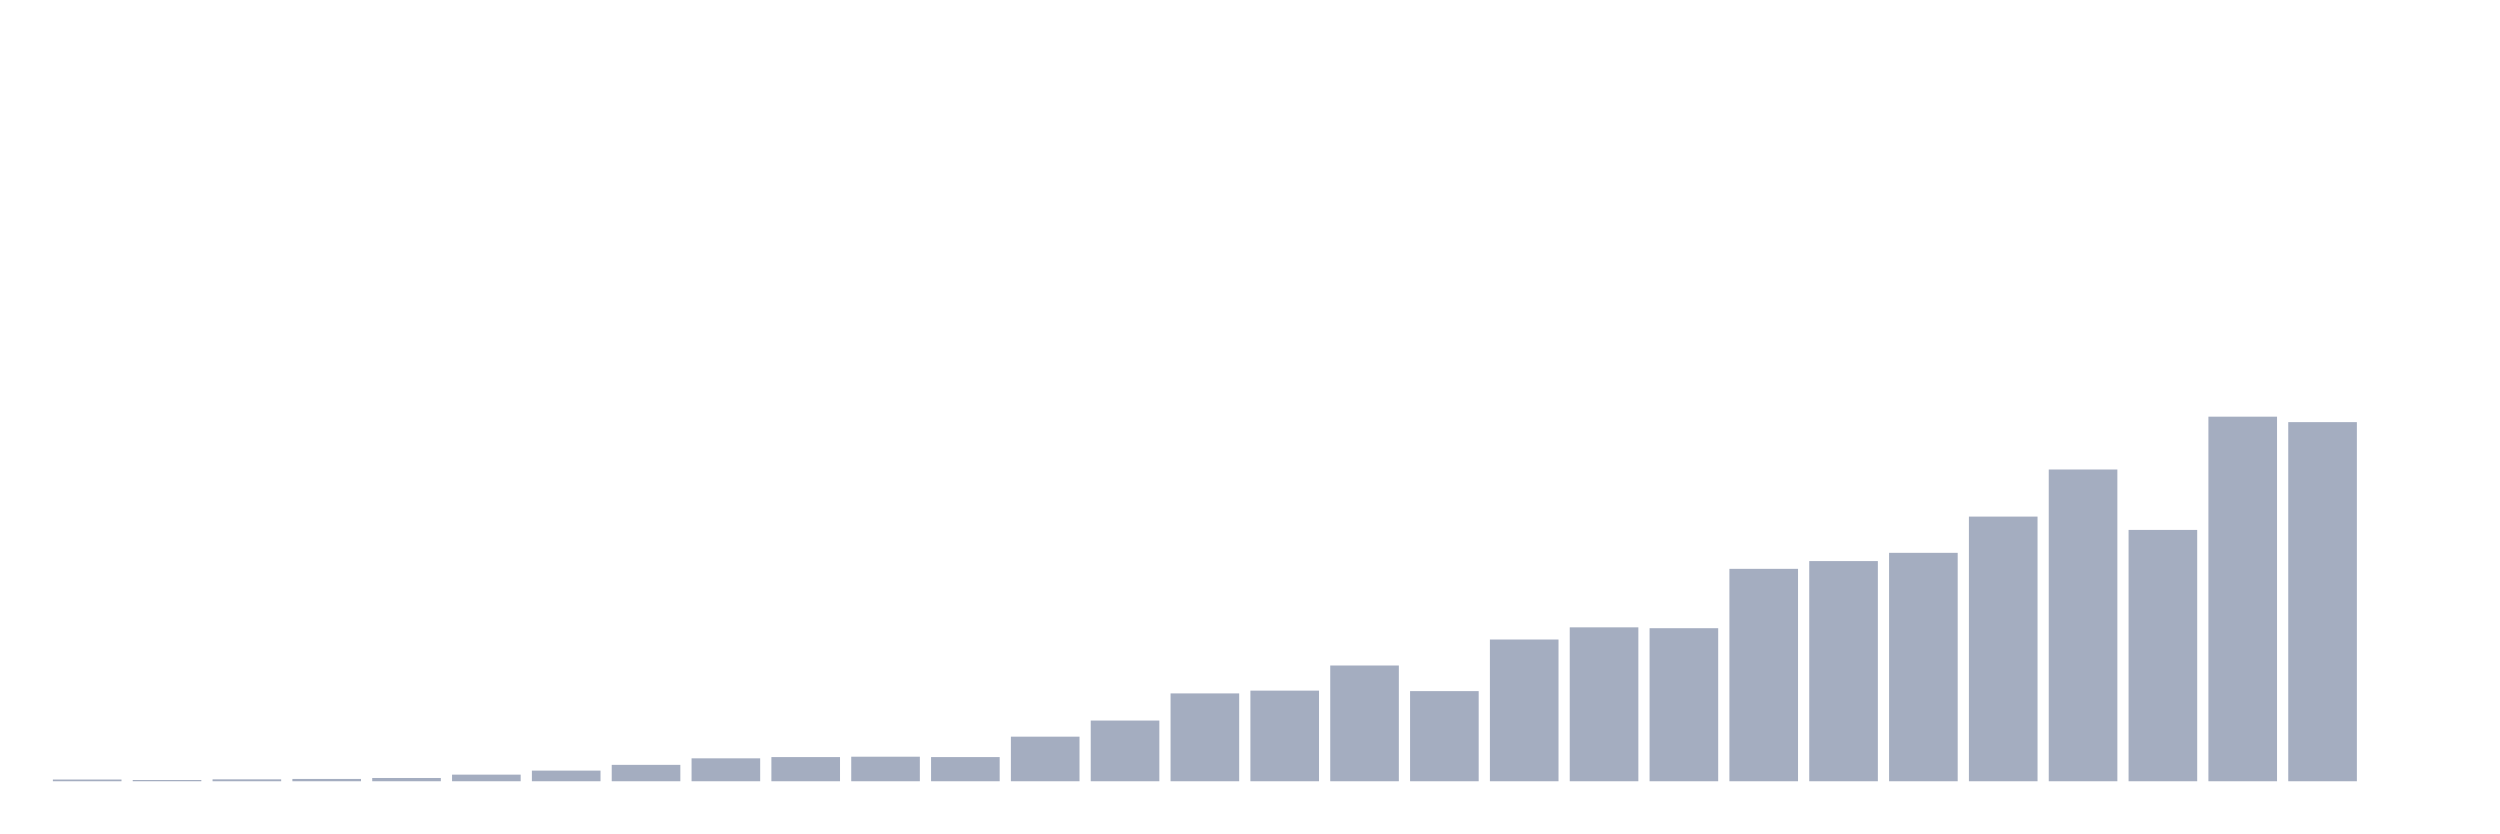
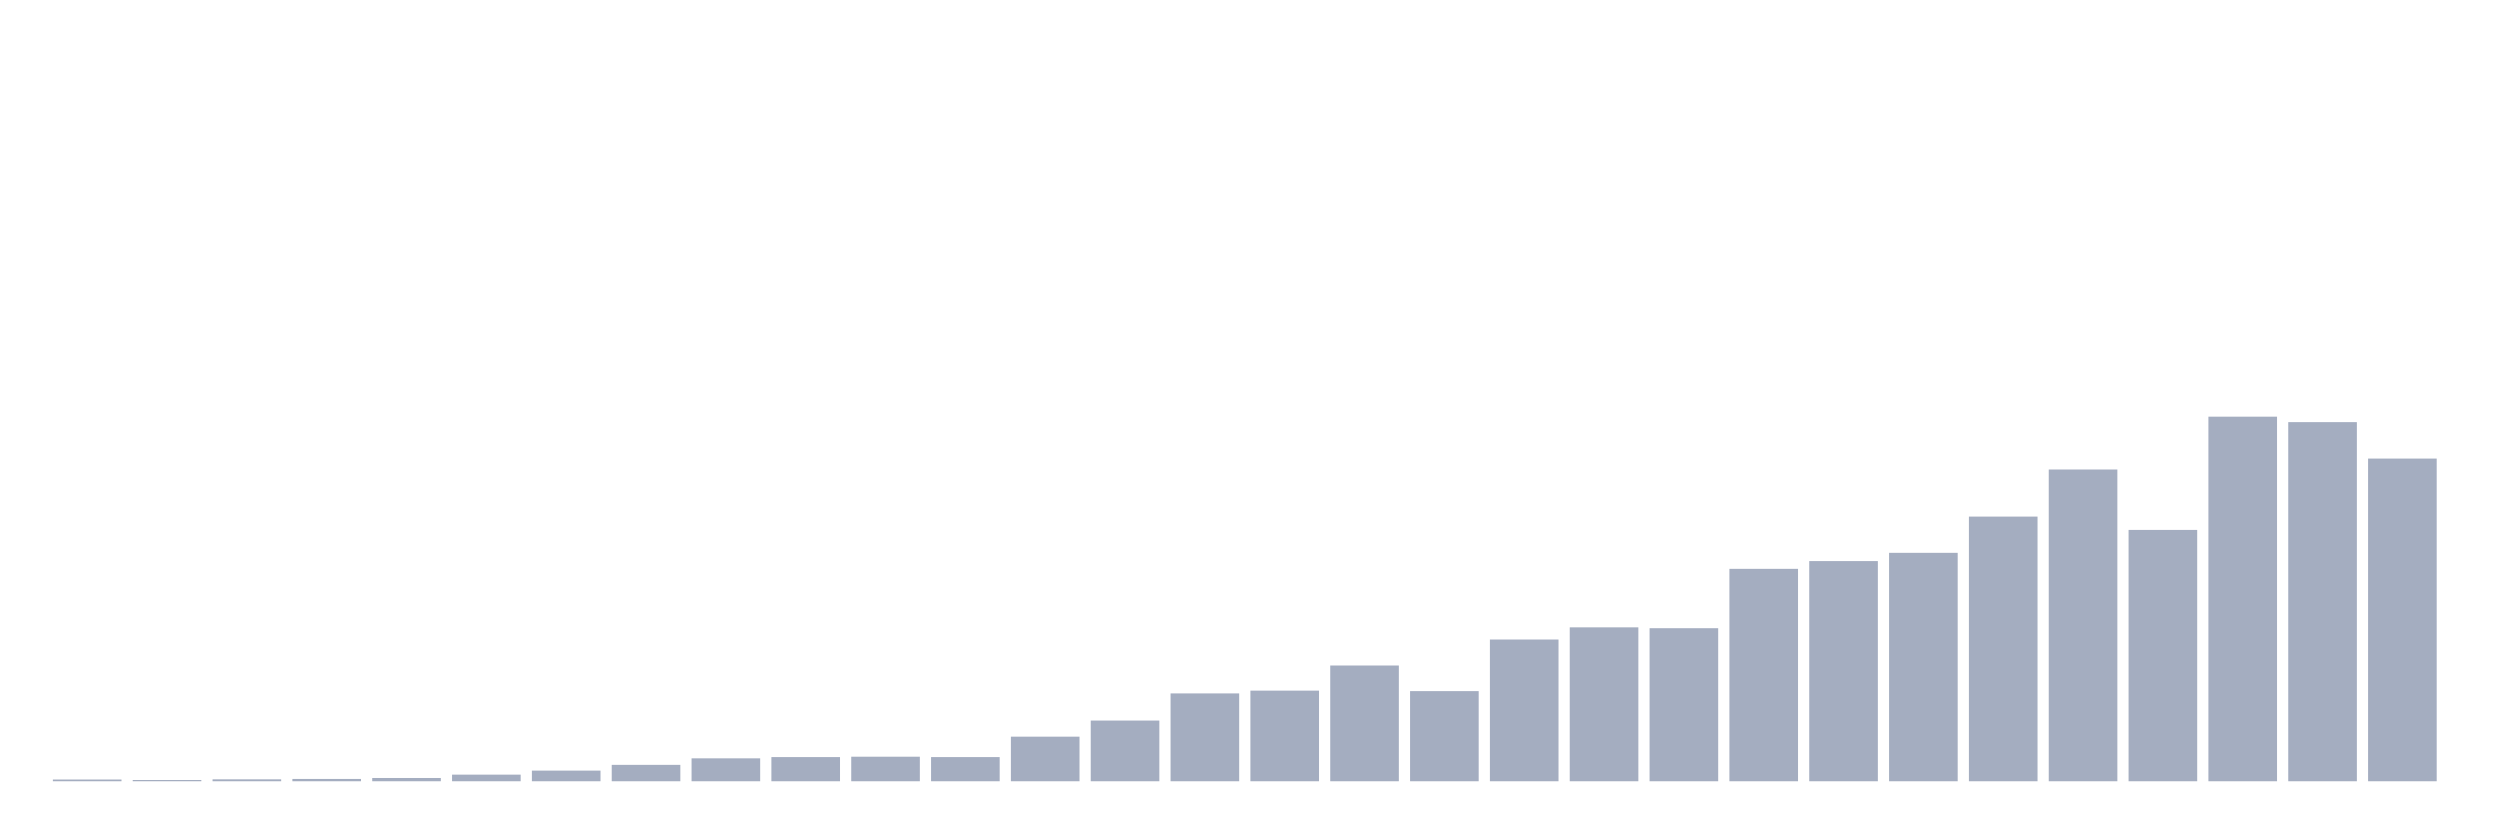
<svg xmlns="http://www.w3.org/2000/svg" viewBox="0 0 480 160">
  <g transform="translate(10,10)">
    <rect class="bar" x="0.153" width="13.175" y="139.669" height="0.331" fill="rgb(164,173,192)" />
    <rect class="bar" x="15.482" width="13.175" y="139.761" height="0.239" fill="rgb(164,173,192)" />
    <rect class="bar" x="30.81" width="13.175" y="139.632" height="0.368" fill="rgb(164,173,192)" />
    <rect class="bar" x="46.138" width="13.175" y="139.558" height="0.442" fill="rgb(164,173,192)" />
    <rect class="bar" x="61.466" width="13.175" y="139.374" height="0.626" fill="rgb(164,173,192)" />
    <rect class="bar" x="76.794" width="13.175" y="138.73" height="1.27" fill="rgb(164,173,192)" />
    <rect class="bar" x="92.123" width="13.175" y="137.956" height="2.044" fill="rgb(164,173,192)" />
    <rect class="bar" x="107.451" width="13.175" y="136.852" height="3.148" fill="rgb(164,173,192)" />
    <rect class="bar" x="122.779" width="13.175" y="135.6" height="4.4" fill="rgb(164,173,192)" />
    <rect class="bar" x="138.107" width="13.175" y="135.36" height="4.64" fill="rgb(164,173,192)" />
    <rect class="bar" x="153.436" width="13.175" y="135.287" height="4.713" fill="rgb(164,173,192)" />
    <rect class="bar" x="168.764" width="13.175" y="135.36" height="4.64" fill="rgb(164,173,192)" />
    <rect class="bar" x="184.092" width="13.175" y="131.439" height="8.561" fill="rgb(164,173,192)" />
    <rect class="bar" x="199.42" width="13.175" y="128.346" height="11.654" fill="rgb(164,173,192)" />
    <rect class="bar" x="214.748" width="13.175" y="123.135" height="16.865" fill="rgb(164,173,192)" />
    <rect class="bar" x="230.077" width="13.175" y="122.601" height="17.399" fill="rgb(164,173,192)" />
    <rect class="bar" x="245.405" width="13.175" y="117.777" height="22.223" fill="rgb(164,173,192)" />
    <rect class="bar" x="260.733" width="13.175" y="122.693" height="17.307" fill="rgb(164,173,192)" />
    <rect class="bar" x="276.061" width="13.175" y="112.788" height="27.212" fill="rgb(164,173,192)" />
    <rect class="bar" x="291.39" width="13.175" y="110.45" height="29.55" fill="rgb(164,173,192)" />
    <rect class="bar" x="306.718" width="13.175" y="110.615" height="29.385" fill="rgb(164,173,192)" />
    <rect class="bar" x="322.046" width="13.175" y="99.219" height="40.781" fill="rgb(164,173,192)" />
    <rect class="bar" x="337.374" width="13.175" y="97.728" height="42.272" fill="rgb(164,173,192)" />
    <rect class="bar" x="352.702" width="13.175" y="96.144" height="43.856" fill="rgb(164,173,192)" />
    <rect class="bar" x="368.031" width="13.175" y="89.185" height="50.815" fill="rgb(164,173,192)" />
    <rect class="bar" x="383.359" width="13.175" y="80.145" height="59.855" fill="rgb(164,173,192)" />
    <rect class="bar" x="398.687" width="13.175" y="91.744" height="48.256" fill="rgb(164,173,192)" />
    <rect class="bar" x="414.015" width="13.175" y="70" height="70" fill="rgb(164,173,192)" />
    <rect class="bar" x="429.344" width="13.175" y="71.049" height="68.951" fill="rgb(164,173,192)" />
-     <rect class="bar" x="444.672" width="13.175" y="140" height="0" fill="rgb(164,173,192)" />
+     <rect class="bar" x="444.672" width="13.175" y="78.046" height="61.954" fill="rgb(164,173,192)" />
  </g>
</svg>
